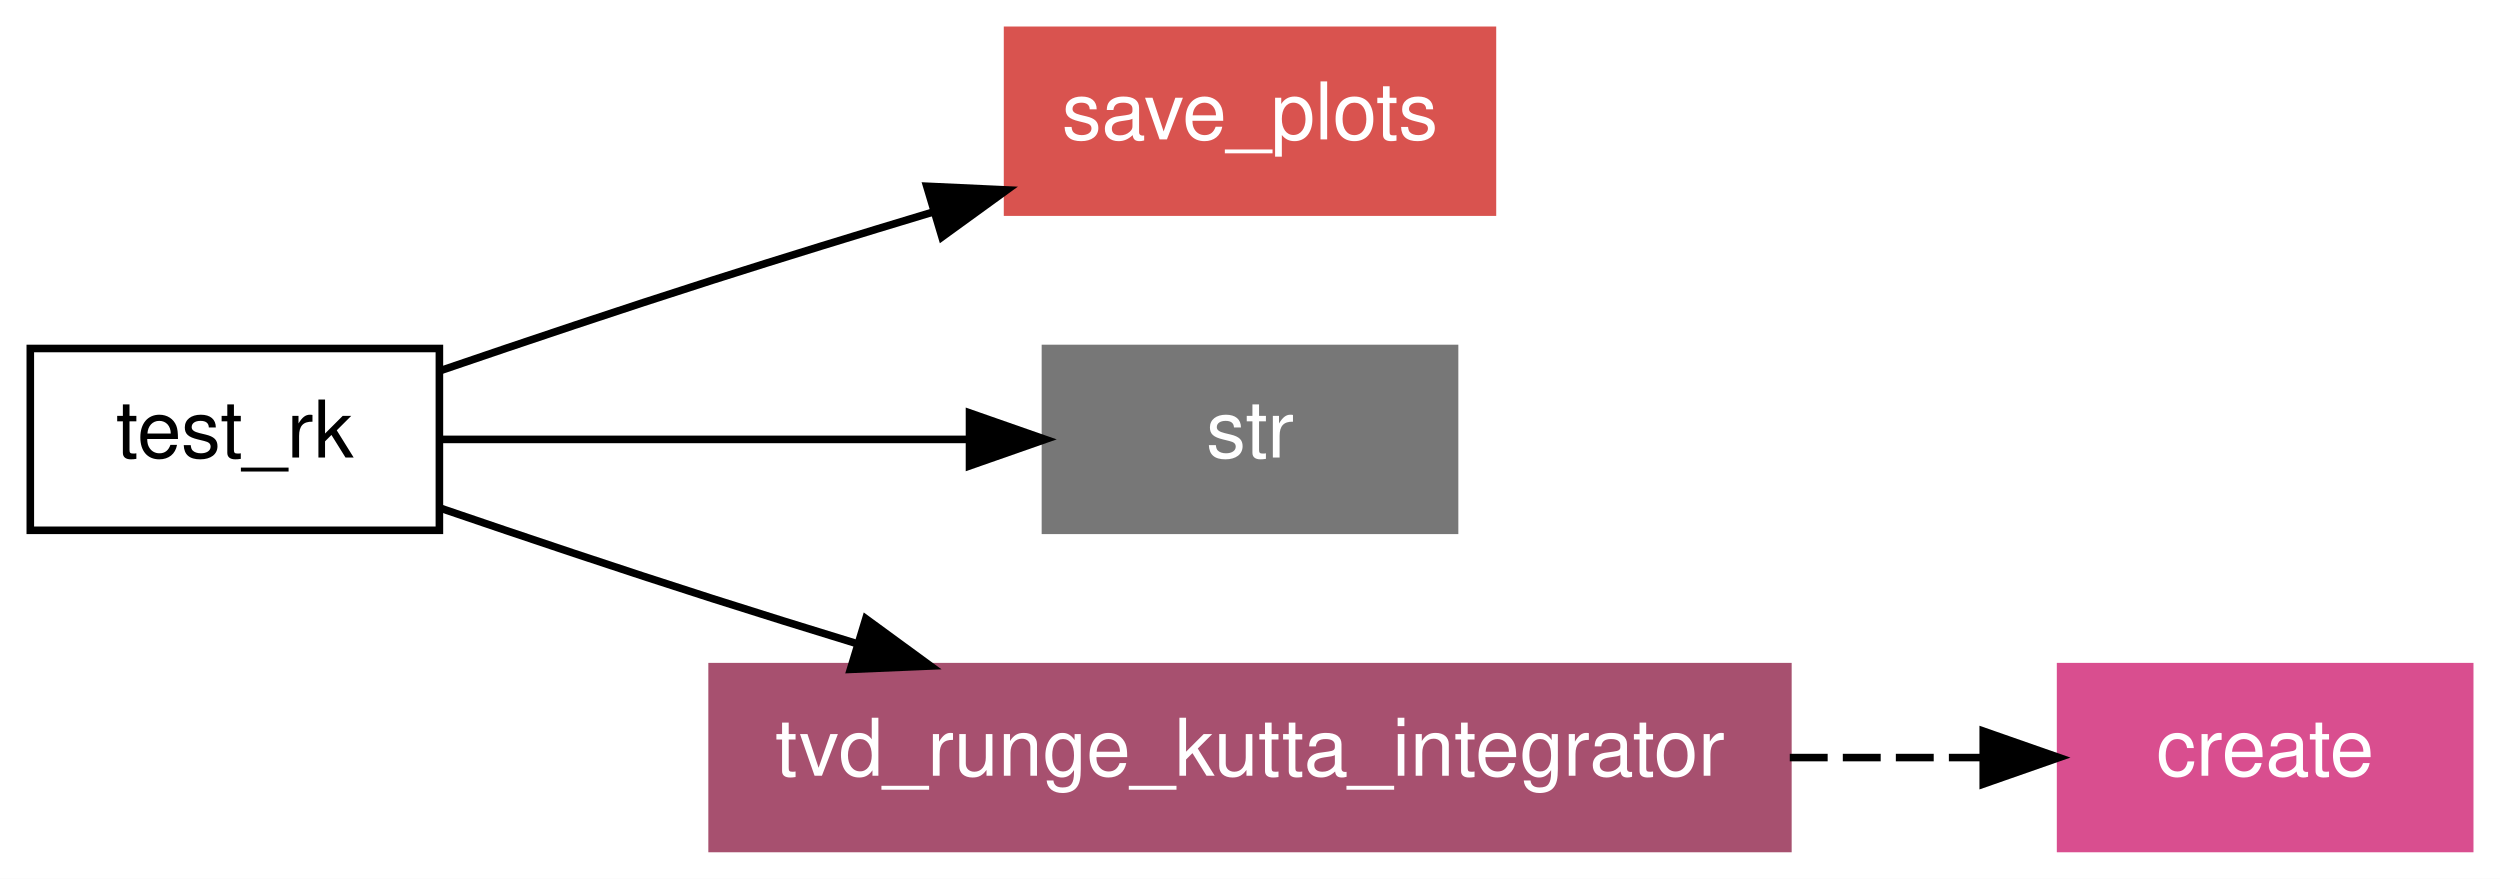
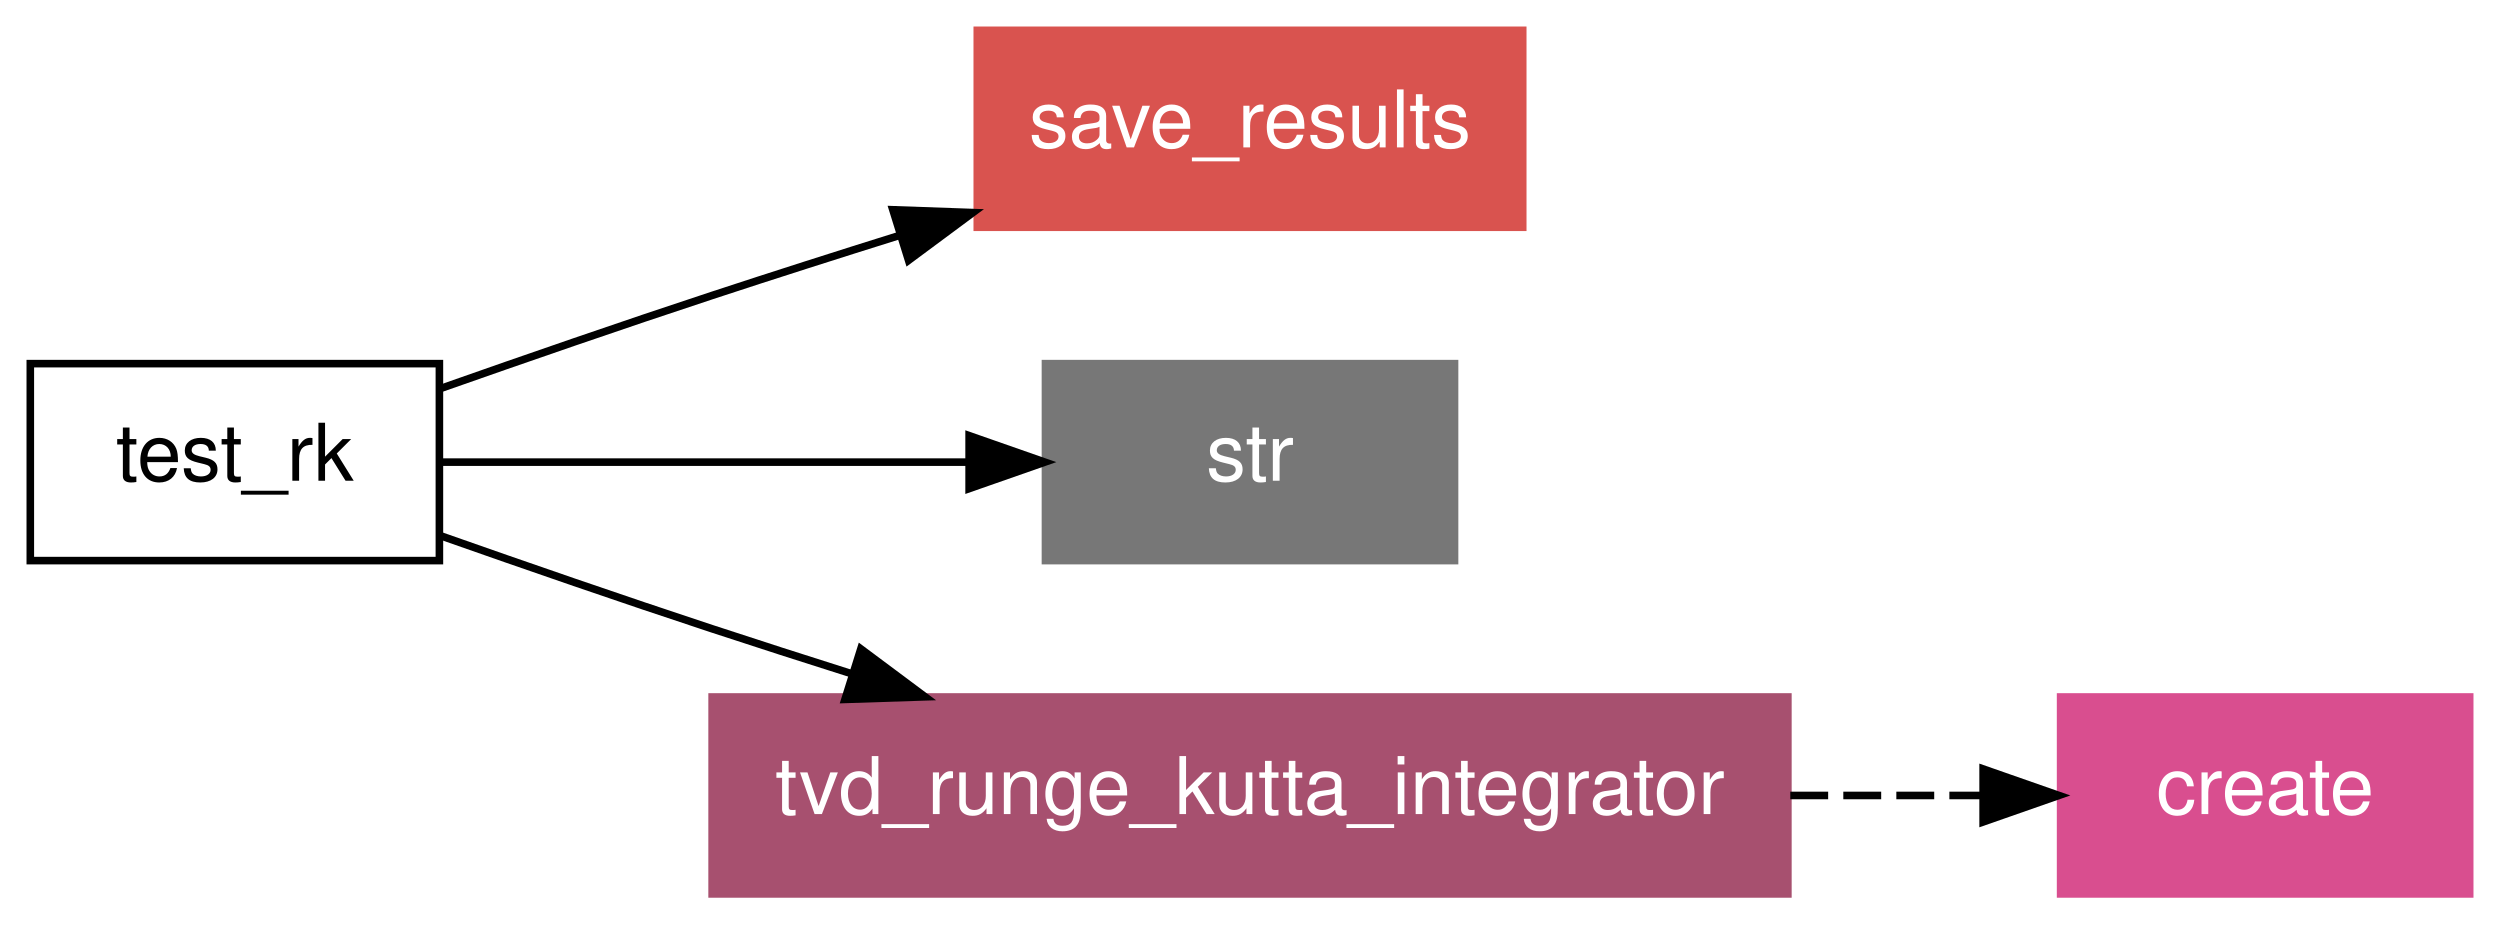
- <svg xmlns="http://www.w3.org/2000/svg" xmlns:xlink="http://www.w3.org/1999/xlink" width="330pt" height="116pt" viewBox="0.00 0.00 330.00 116.00">
-   <g id="graph0" class="graph" transform="scale(1 1) rotate(0) translate(4 112)">
-     <polygon fill="white" stroke="none" points="-4,4 -4,-112 326,-112 326,4 -4,4" />
+ <svg xmlns="http://www.w3.org/2000/svg" xmlns:xlink="http://www.w3.org/1999/xlink" width="330pt" height="122pt" viewBox="0.00 0.00 330.00 122.00">
+   <g id="graph1" class="graph" transform="scale(1 1) rotate(0) translate(4 118)">
+     <polygon fill="white" stroke="white" points="-4,5 -4,-118 327,-118 327,5 -4,5" />
    <g id="node1" class="node">
-       <polygon fill="none" stroke="black" points="54,-66 0,-66 0,-42 54,-42 54,-66" />
-       <text text-anchor="middle" x="27" y="-51.6" font-family="Helvetica,sans-Serif" font-size="10.50">test_rk</text>
+       <polygon fill="none" stroke="black" points="54,-70 2.13163e-14,-70 0,-44 54,-44 54,-70" />
+       <text text-anchor="middle" x="27" y="-54.55" font-family="Helvetica,sans-Serif" font-size="10.50">test_rk</text>
    </g>
    <g id="node2" class="node">
-       <g id="a_node2">
-         <a xlink:href="../proc/save_plots%7E2.html" xlink:title="save_plots">
-           <polygon fill="#d9534f" stroke="#d9534f" points="193,-108 129,-108 129,-84 193,-84 193,-108" />
-           <text text-anchor="middle" x="161" y="-93.6" font-family="Helvetica,sans-Serif" font-size="10.50" fill="white">save_plots</text>
-         </a>
-       </g>
+       <a xlink:href="../proc/save_results%7E3.html" xlink:title="save_results">
+         <polygon fill="#d9534f" stroke="#d9534f" points="197,-114 125,-114 125,-88 197,-88 197,-114" />
+         <text text-anchor="middle" x="161" y="-98.55" font-family="Helvetica,sans-Serif" font-size="10.50" fill="white">save_results</text>
+       </a>
+     </g>
+     <g id="edge4" class="edge">
+       <path fill="none" stroke="black" d="M54.217,-66.741C65.289,-70.642 78.226,-75.121 90,-79 98.017,-81.641 106.572,-84.368 114.866,-86.966" />
+       <polygon fill="black" stroke="black" points="113.848,-90.314 124.436,-89.942 115.927,-83.63 113.848,-90.314" />
+     </g>
+     <g id="node3" class="node">
+       <polygon fill="#777777" stroke="#777777" points="188,-70 134,-70 134,-44 188,-44 188,-70" />
+       <text text-anchor="middle" x="161" y="-54.55" font-family="Helvetica,sans-Serif" font-size="10.50" fill="white">str</text>
+     </g>
+     <g id="edge6" class="edge">
+       <path fill="none" stroke="black" d="M54.117,-57C74.187,-57 101.764,-57 123.879,-57" />
+       <polygon fill="black" stroke="black" points="123.923,-60.5 133.923,-57 123.923,-53.5 123.923,-60.5" />
+     </g>
+     <g id="node4" class="node">
+       <a xlink:href="../interface/tvd_runge_kutta_integrator.html" xlink:title="tvd_runge_kutta_integrator">
+         <polygon fill="#a7506f" stroke="#a7506f" points="232,-26 90,-26 90,-1.24345e-14 232,-3.55271e-15 232,-26" />
+         <text text-anchor="middle" x="161" y="-10.55" font-family="Helvetica,sans-Serif" font-size="10.50" fill="white">tvd_runge_kutta_integrator</text>
+       </a>
+     </g>
+     <g id="edge8" class="edge">
+       <path fill="none" stroke="black" d="M54.217,-47.259C65.289,-43.358 78.226,-38.879 90,-35 95.952,-33.039 102.201,-31.031 108.42,-29.063" />
+       <polygon fill="black" stroke="black" points="109.628,-32.352 118.121,-26.018 107.531,-25.674 109.628,-32.352" />
+     </g>
+     <g id="node5" class="node">
+       <a xlink:href="../proc/create.html" xlink:title="create">
+         <polygon fill="#d94e8f" stroke="#d94e8f" points="322,-26 268,-26 268,-1.24345e-14 322,-3.55271e-15 322,-26" />
+         <text text-anchor="middle" x="295" y="-10.55" font-family="Helvetica,sans-Serif" font-size="10.50" fill="white">create</text>
+       </a>
    </g>
    <g id="edge2" class="edge">
-       <path fill="none" stroke="black" d="M54.179,-63.094C65.208,-66.866 78.199,-71.233 90,-75 99.419,-78.007 109.591,-81.129 119.183,-84.018" />
-       <polygon fill="black" stroke="black" points="118.331,-87.416 128.914,-86.929 120.337,-80.71 118.331,-87.416" />
-     </g>
-     <g id="node3" class="node">
-       <polygon fill="#777777" stroke="#777777" points="188,-66 134,-66 134,-42 188,-42 188,-66" />
-       <text text-anchor="middle" x="161" y="-51.6" font-family="Helvetica,sans-Serif" font-size="10.50" fill="white">str</text>
-     </g>
-     <g id="edge3" class="edge">
-       <path fill="none" stroke="black" d="M54.079,-54C74.056,-54 101.851,-54 123.955,-54" />
-       <polygon fill="black" stroke="black" points="123.975,-57.5 133.975,-54 123.975,-50.5 123.975,-57.5" />
-     </g>
-     <g id="node4" class="node">
-       <g id="a_node4">
-         <a xlink:href="../interface/tvd_runge_kutta_integrator.html" xlink:title="tvd_runge_kutta_integrator">
-           <polygon fill="#a7506f" stroke="#a7506f" points="232,-24 90,-24 90,-0 232,-0 232,-24" />
-           <text text-anchor="middle" x="161" y="-9.6" font-family="Helvetica,sans-Serif" font-size="10.50" fill="white">tvd_runge_kutta_integrator</text>
-         </a>
-       </g>
-     </g>
-     <g id="edge4" class="edge">
-       <path fill="none" stroke="black" d="M54.179,-44.906C65.208,-41.134 78.199,-36.767 90,-33 96.108,-31.05 102.531,-29.052 108.909,-27.1" />
-       <polygon fill="black" stroke="black" points="110.288,-30.339 118.84,-24.085 108.254,-23.641 110.288,-30.339" />
-     </g>
-     <g id="node5" class="node">
-       <g id="a_node5">
-         <a xlink:href="../proc/create.html" xlink:title="create">
-           <polygon fill="#d94e8f" stroke="#d94e8f" points="322,-24 268,-24 268,-0 322,-0 322,-24" />
-           <text text-anchor="middle" x="295" y="-9.6" font-family="Helvetica,sans-Serif" font-size="10.50" fill="white">create</text>
-         </a>
-       </g>
-     </g>
-     <g id="edge1" class="edge">
-       <path fill="none" stroke="black" stroke-dasharray="5,2" d="M232.251,-12C241.07,-12 249.787,-12 257.77,-12" />
-       <polygon fill="black" stroke="black" points="257.787,-15.5 267.787,-12 257.787,-8.5 257.787,-15.5" />
+       <path fill="none" stroke="black" stroke-dasharray="5,2" d="M232.316,-13C241.094,-13 249.774,-13 257.748,-13" />
+       <polygon fill="black" stroke="black" points="257.773,-16.5 267.773,-13 257.773,-9.5 257.773,-16.5" />
    </g>
  </g>
</svg>
